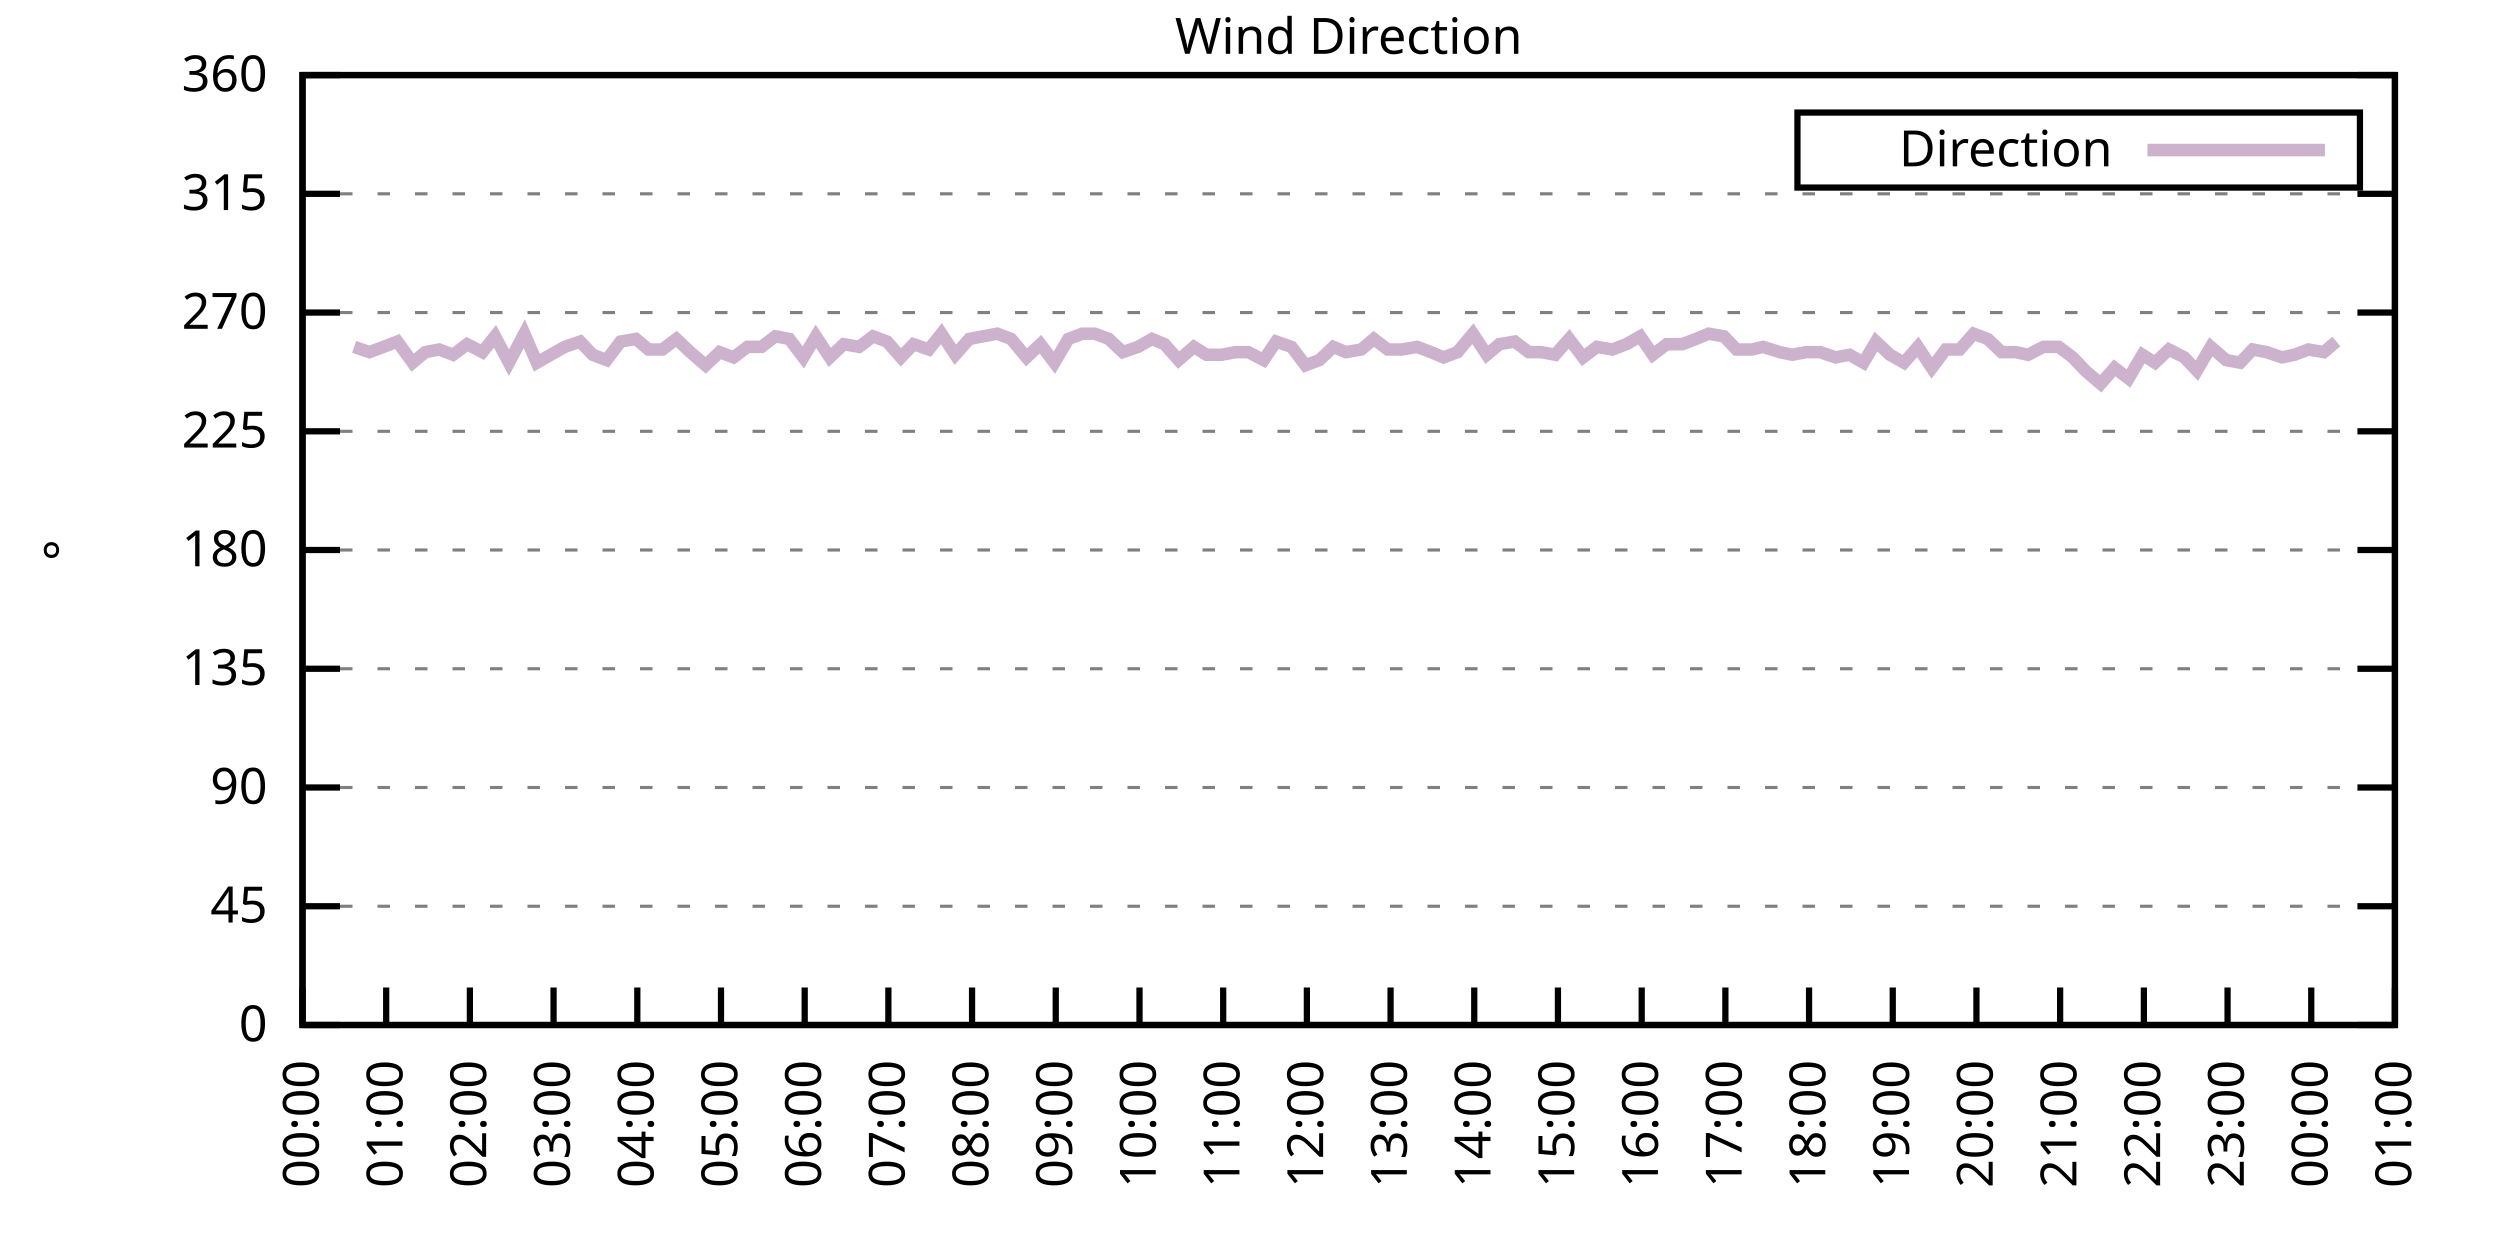
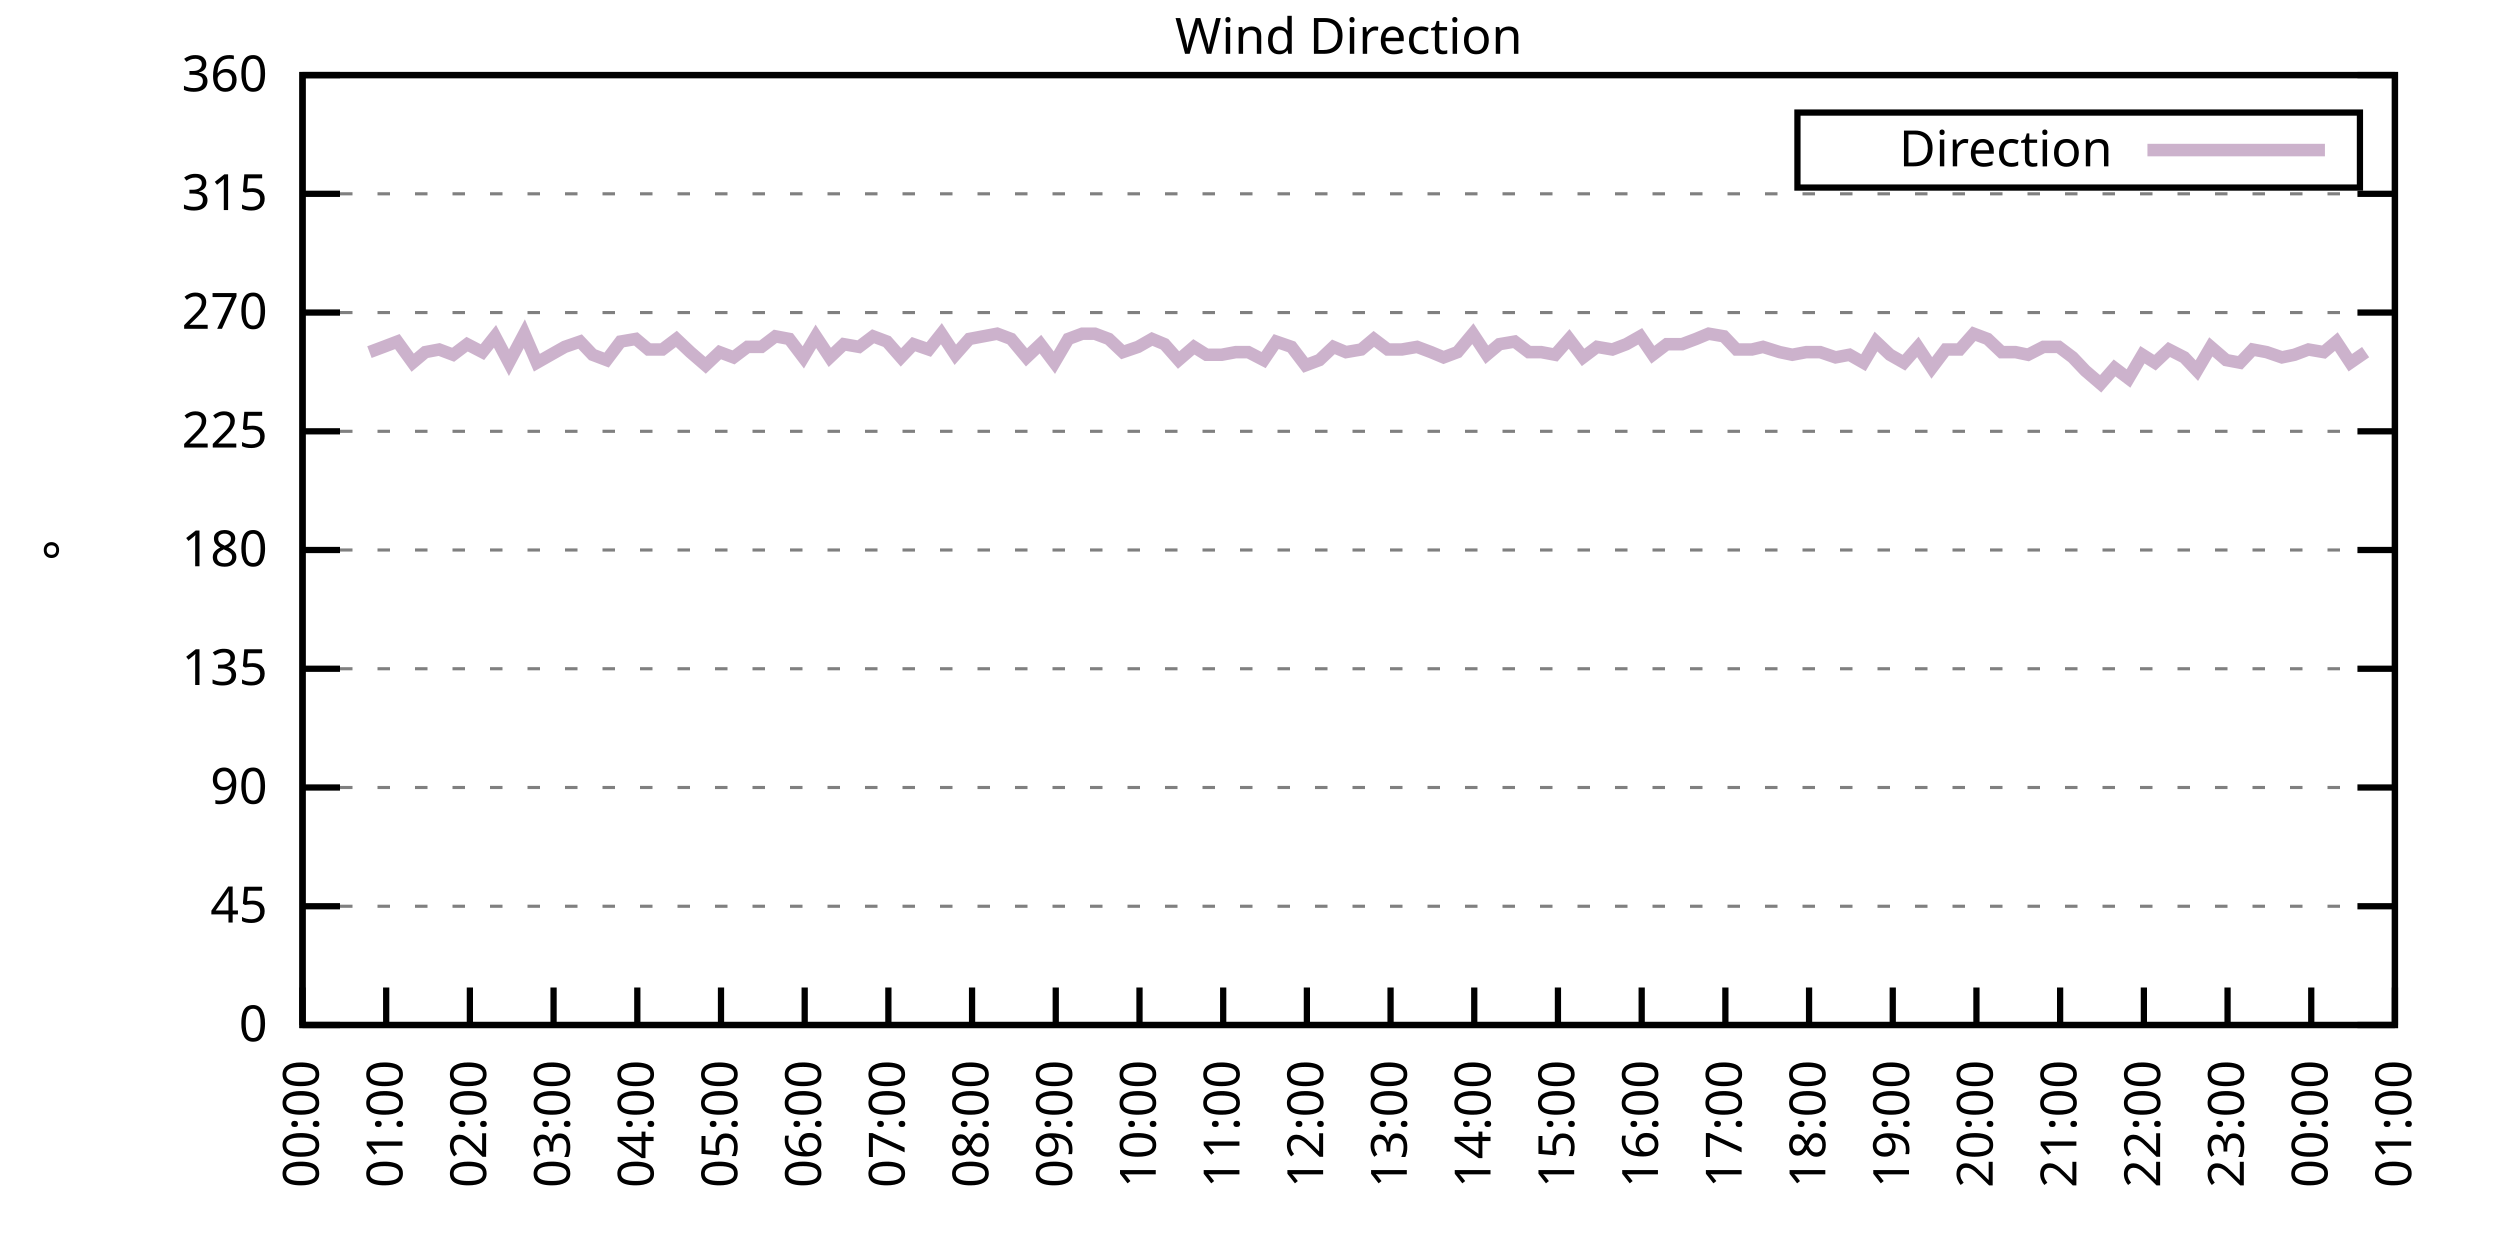
<svg xmlns="http://www.w3.org/2000/svg" xmlns:xlink="http://www.w3.org/1999/xlink" width="400" height="200" viewBox="0 0 400 200">
  <g id="gnuplot_canvas">
    <rect x="0" y="0" width="400" height="200" fill="none" />
    <defs>
      <circle id="gpDot" r="0.5" stroke-width="0.5" stroke="currentColor" />
      <path id="gpPt0" stroke-width="0.333" stroke="currentColor" d="M-1,0 h2 M0,-1 v2" />
      <path id="gpPt1" stroke-width="0.333" stroke="currentColor" d="M-1,-1 L1,1 M1,-1 L-1,1" />
      <path id="gpPt2" stroke-width="0.333" stroke="currentColor" d="M-1,0 L1,0 M0,-1 L0,1 M-1,-1 L1,1 M-1,1 L1,-1" />
      <rect id="gpPt3" stroke-width="0.333" stroke="currentColor" x="-1" y="-1" width="2" height="2" />
      <rect id="gpPt4" stroke-width="0.333" stroke="currentColor" fill="currentColor" x="-1" y="-1" width="2" height="2" />
      <circle id="gpPt5" stroke-width="0.333" stroke="currentColor" cx="0" cy="0" r="1" />
      <use xlink:href="#gpPt5" id="gpPt6" fill="currentColor" stroke="none" />
      <path id="gpPt7" stroke-width="0.333" stroke="currentColor" d="M0,-1.33 L-1.33,0.67 L1.33,0.67 z" />
      <use xlink:href="#gpPt7" id="gpPt8" fill="currentColor" stroke="none" />
      <use xlink:href="#gpPt7" id="gpPt9" stroke="currentColor" transform="rotate(180)" />
      <use xlink:href="#gpPt9" id="gpPt10" fill="currentColor" stroke="none" />
      <use xlink:href="#gpPt3" id="gpPt11" stroke="currentColor" transform="rotate(45)" />
      <use xlink:href="#gpPt11" id="gpPt12" fill="currentColor" stroke="none" />
      <path id="gpPt13" stroke-width="0.333" stroke="currentColor" d="M0,1.330 L1.265,0.411 L0.782,-1.067 L-0.782,-1.076 L-1.265,0.411 z" />
      <use xlink:href="#gpPt13" id="gpPt14" fill="currentColor" stroke="none" />
      <filter id="textbox" filterUnits="objectBoundingBox" x="0" y="0" height="1" width="1">
        <feFlood flood-color="white" flood-opacity="1" result="bgnd" />
        <feComposite in="SourceGraphic" in2="bgnd" operator="atop" />
      </filter>
      <filter id="greybox" filterUnits="objectBoundingBox" x="0" y="0" height="1" width="1">
        <feFlood flood-color="lightgrey" flood-opacity="1" result="grey" />
        <feComposite in="SourceGraphic" in2="grey" operator="atop" />
      </filter>
    </defs>
    <g fill="none" color="white" stroke="currentColor" stroke-width="1.00" stroke-linecap="butt" stroke-linejoin="miter">
</g>
    <g fill="none" color="black" stroke="currentColor" stroke-width="1.00" stroke-linecap="butt" stroke-linejoin="miter">
      <g stroke="none" shape-rendering="crispEdges">
        <polygon fill="rgb(255, 255, 255)" points="48.40,164.00 383.18,164.00 383.18,12.02 48.40,12.02 " />
      </g>
    </g>
    <g fill="none" color="black" stroke="currentColor" stroke-width="1.00" stroke-linecap="butt" stroke-linejoin="miter">
</g>
    <g fill="none" color="black" stroke="black" stroke-width="0.50" stroke-linecap="butt" stroke-linejoin="miter">
</g>
    <g fill="none" color="gray" stroke="currentColor" stroke-width="0.50" stroke-linecap="butt" stroke-linejoin="miter">
      <path stroke="gray" stroke-dasharray="2,4" class="gridline" d="M48.40,164.00 L383.19,164.00  " />
    </g>
    <g fill="none" color="gray" stroke="gray" stroke-width="1.00" stroke-linecap="butt" stroke-linejoin="miter">
</g>
    <g fill="none" color="black" stroke="currentColor" stroke-width="1.00" stroke-linecap="butt" stroke-linejoin="miter">
      <path stroke="black" d="M48.40,164.00 L54.40,164.00 M383.19,164.00 L377.19,164.00  " />
      <g transform="translate(42.80,166.60)" stroke="none" fill="black" font-family="Sans" font-size="8.00" text-anchor="end">
        <text>
          <tspan font-family="Sans"> 0</tspan>
        </text>
      </g>
    </g>
    <g fill="none" color="black" stroke="currentColor" stroke-width="1.00" stroke-linecap="butt" stroke-linejoin="miter">
</g>
    <g fill="none" color="black" stroke="black" stroke-width="0.50" stroke-linecap="butt" stroke-linejoin="miter">
</g>
    <g fill="none" color="gray" stroke="currentColor" stroke-width="0.50" stroke-linecap="butt" stroke-linejoin="miter">
      <path stroke="gray" stroke-dasharray="2,4" class="gridline" d="M48.40,145.00 L383.19,145.00  " />
    </g>
    <g fill="none" color="gray" stroke="gray" stroke-width="1.00" stroke-linecap="butt" stroke-linejoin="miter">
</g>
    <g fill="none" color="black" stroke="currentColor" stroke-width="1.00" stroke-linecap="butt" stroke-linejoin="miter">
      <path stroke="black" d="M48.40,145.00 L54.40,145.00 M383.19,145.00 L377.19,145.00  " />
      <g transform="translate(42.80,147.60)" stroke="none" fill="black" font-family="Sans" font-size="8.00" text-anchor="end">
        <text>
          <tspan font-family="Sans"> 45</tspan>
        </text>
      </g>
    </g>
    <g fill="none" color="black" stroke="currentColor" stroke-width="1.00" stroke-linecap="butt" stroke-linejoin="miter">
</g>
    <g fill="none" color="black" stroke="black" stroke-width="0.50" stroke-linecap="butt" stroke-linejoin="miter">
</g>
    <g fill="none" color="gray" stroke="currentColor" stroke-width="0.50" stroke-linecap="butt" stroke-linejoin="miter">
      <path stroke="gray" stroke-dasharray="2,4" class="gridline" d="M48.40,126.00 L383.19,126.00  " />
    </g>
    <g fill="none" color="gray" stroke="gray" stroke-width="1.00" stroke-linecap="butt" stroke-linejoin="miter">
</g>
    <g fill="none" color="black" stroke="currentColor" stroke-width="1.00" stroke-linecap="butt" stroke-linejoin="miter">
      <path stroke="black" d="M48.40,126.00 L54.40,126.00 M383.19,126.00 L377.19,126.00  " />
      <g transform="translate(42.80,128.60)" stroke="none" fill="black" font-family="Sans" font-size="8.00" text-anchor="end">
        <text>
          <tspan font-family="Sans"> 90</tspan>
        </text>
      </g>
    </g>
    <g fill="none" color="black" stroke="currentColor" stroke-width="1.00" stroke-linecap="butt" stroke-linejoin="miter">
</g>
    <g fill="none" color="black" stroke="black" stroke-width="0.50" stroke-linecap="butt" stroke-linejoin="miter">
</g>
    <g fill="none" color="gray" stroke="currentColor" stroke-width="0.50" stroke-linecap="butt" stroke-linejoin="miter">
      <path stroke="gray" stroke-dasharray="2,4" class="gridline" d="M48.40,107.00 L383.19,107.00  " />
    </g>
    <g fill="none" color="gray" stroke="gray" stroke-width="1.00" stroke-linecap="butt" stroke-linejoin="miter">
</g>
    <g fill="none" color="black" stroke="currentColor" stroke-width="1.00" stroke-linecap="butt" stroke-linejoin="miter">
      <path stroke="black" d="M48.40,107.00 L54.40,107.00 M383.19,107.00 L377.19,107.00  " />
      <g transform="translate(42.80,109.60)" stroke="none" fill="black" font-family="Sans" font-size="8.00" text-anchor="end">
        <text>
          <tspan font-family="Sans"> 135</tspan>
        </text>
      </g>
    </g>
    <g fill="none" color="black" stroke="currentColor" stroke-width="1.00" stroke-linecap="butt" stroke-linejoin="miter">
</g>
    <g fill="none" color="black" stroke="black" stroke-width="0.50" stroke-linecap="butt" stroke-linejoin="miter">
</g>
    <g fill="none" color="gray" stroke="currentColor" stroke-width="0.50" stroke-linecap="butt" stroke-linejoin="miter">
      <path stroke="gray" stroke-dasharray="2,4" class="gridline" d="M48.40,88.00 L383.19,88.00  " />
    </g>
    <g fill="none" color="gray" stroke="gray" stroke-width="1.00" stroke-linecap="butt" stroke-linejoin="miter">
</g>
    <g fill="none" color="black" stroke="currentColor" stroke-width="1.00" stroke-linecap="butt" stroke-linejoin="miter">
      <path stroke="black" d="M48.40,88.00 L54.40,88.00 M383.19,88.00 L377.19,88.00  " />
      <g transform="translate(42.80,90.60)" stroke="none" fill="black" font-family="Sans" font-size="8.00" text-anchor="end">
        <text>
          <tspan font-family="Sans"> 180</tspan>
        </text>
      </g>
    </g>
    <g fill="none" color="black" stroke="currentColor" stroke-width="1.00" stroke-linecap="butt" stroke-linejoin="miter">
</g>
    <g fill="none" color="black" stroke="black" stroke-width="0.50" stroke-linecap="butt" stroke-linejoin="miter">
</g>
    <g fill="none" color="gray" stroke="currentColor" stroke-width="0.50" stroke-linecap="butt" stroke-linejoin="miter">
      <path stroke="gray" stroke-dasharray="2,4" class="gridline" d="M48.40,69.01 L383.19,69.01  " />
    </g>
    <g fill="none" color="gray" stroke="gray" stroke-width="1.00" stroke-linecap="butt" stroke-linejoin="miter">
</g>
    <g fill="none" color="black" stroke="currentColor" stroke-width="1.00" stroke-linecap="butt" stroke-linejoin="miter">
      <path stroke="black" d="M48.40,69.01 L54.40,69.01 M383.19,69.01 L377.19,69.01  " />
      <g transform="translate(42.80,71.61)" stroke="none" fill="black" font-family="Sans" font-size="8.00" text-anchor="end">
        <text>
          <tspan font-family="Sans"> 225</tspan>
        </text>
      </g>
    </g>
    <g fill="none" color="black" stroke="currentColor" stroke-width="1.00" stroke-linecap="butt" stroke-linejoin="miter">
</g>
    <g fill="none" color="black" stroke="black" stroke-width="0.50" stroke-linecap="butt" stroke-linejoin="miter">
</g>
    <g fill="none" color="gray" stroke="currentColor" stroke-width="0.50" stroke-linecap="butt" stroke-linejoin="miter">
      <path stroke="gray" stroke-dasharray="2,4" class="gridline" d="M48.40,50.01 L383.19,50.01  " />
    </g>
    <g fill="none" color="gray" stroke="gray" stroke-width="1.00" stroke-linecap="butt" stroke-linejoin="miter">
</g>
    <g fill="none" color="black" stroke="currentColor" stroke-width="1.00" stroke-linecap="butt" stroke-linejoin="miter">
      <path stroke="black" d="M48.40,50.01 L54.40,50.01 M383.19,50.01 L377.19,50.01  " />
      <g transform="translate(42.80,52.61)" stroke="none" fill="black" font-family="Sans" font-size="8.00" text-anchor="end">
        <text>
          <tspan font-family="Sans"> 270</tspan>
        </text>
      </g>
    </g>
    <g fill="none" color="black" stroke="currentColor" stroke-width="1.00" stroke-linecap="butt" stroke-linejoin="miter">
</g>
    <g fill="none" color="black" stroke="black" stroke-width="0.50" stroke-linecap="butt" stroke-linejoin="miter">
</g>
    <g fill="none" color="gray" stroke="currentColor" stroke-width="0.50" stroke-linecap="butt" stroke-linejoin="miter">
      <path stroke="gray" stroke-dasharray="2,4" class="gridline" d="M48.40,31.01 L383.19,31.01  " />
    </g>
    <g fill="none" color="gray" stroke="gray" stroke-width="1.00" stroke-linecap="butt" stroke-linejoin="miter">
</g>
    <g fill="none" color="black" stroke="currentColor" stroke-width="1.00" stroke-linecap="butt" stroke-linejoin="miter">
      <path stroke="black" d="M48.40,31.01 L54.40,31.01 M383.19,31.01 L377.19,31.01  " />
      <g transform="translate(42.80,33.61)" stroke="none" fill="black" font-family="Sans" font-size="8.00" text-anchor="end">
        <text>
          <tspan font-family="Sans"> 315</tspan>
        </text>
      </g>
    </g>
    <g fill="none" color="black" stroke="currentColor" stroke-width="1.00" stroke-linecap="butt" stroke-linejoin="miter">
</g>
    <g fill="none" color="black" stroke="black" stroke-width="0.50" stroke-linecap="butt" stroke-linejoin="miter">
</g>
    <g fill="none" color="gray" stroke="currentColor" stroke-width="0.50" stroke-linecap="butt" stroke-linejoin="miter">
      <path stroke="gray" stroke-dasharray="2,4" class="gridline" d="M48.40,12.01 L383.19,12.01  " />
    </g>
    <g fill="none" color="gray" stroke="gray" stroke-width="1.00" stroke-linecap="butt" stroke-linejoin="miter">
</g>
    <g fill="none" color="black" stroke="currentColor" stroke-width="1.00" stroke-linecap="butt" stroke-linejoin="miter">
      <path stroke="black" d="M48.40,12.01 L54.40,12.01 M383.19,12.01 L377.19,12.01  " />
      <g transform="translate(42.80,14.61)" stroke="none" fill="black" font-family="Sans" font-size="8.00" text-anchor="end">
        <text>
          <tspan font-family="Sans"> 360</tspan>
        </text>
      </g>
    </g>
    <g fill="none" color="black" stroke="currentColor" stroke-width="1.00" stroke-linecap="butt" stroke-linejoin="miter">
      <path stroke="black" d="M48.40,164.00 L48.40,158.00  " />
      <g transform="translate(51.00,169.60) rotate(270.00)" stroke="none" fill="black" font-family="Sans" font-size="8.00" text-anchor="end">
        <text>
          <tspan font-family="Sans">00:00</tspan>
        </text>
      </g>
    </g>
    <g fill="none" color="black" stroke="currentColor" stroke-width="1.00" stroke-linecap="butt" stroke-linejoin="miter">
      <path stroke="black" d="M61.79,164.00 L61.79,158.00  " />
      <g transform="translate(64.39,169.60) rotate(270.00)" stroke="none" fill="black" font-family="Sans" font-size="8.00" text-anchor="end">
        <text>
          <tspan font-family="Sans">01:00</tspan>
        </text>
      </g>
    </g>
    <g fill="none" color="black" stroke="currentColor" stroke-width="1.00" stroke-linecap="butt" stroke-linejoin="miter">
      <path stroke="black" d="M75.18,164.00 L75.18,158.00  " />
      <g transform="translate(77.78,169.60) rotate(270.00)" stroke="none" fill="black" font-family="Sans" font-size="8.00" text-anchor="end">
        <text>
          <tspan font-family="Sans">02:00</tspan>
        </text>
      </g>
    </g>
    <g fill="none" color="black" stroke="currentColor" stroke-width="1.00" stroke-linecap="butt" stroke-linejoin="miter">
      <path stroke="black" d="M88.57,164.00 L88.57,158.00  " />
      <g transform="translate(91.17,169.60) rotate(270.00)" stroke="none" fill="black" font-family="Sans" font-size="8.00" text-anchor="end">
        <text>
          <tspan font-family="Sans">03:00</tspan>
        </text>
      </g>
    </g>
    <g fill="none" color="black" stroke="currentColor" stroke-width="1.00" stroke-linecap="butt" stroke-linejoin="miter">
      <path stroke="black" d="M101.97,164.00 L101.97,158.00  " />
      <g transform="translate(104.57,169.60) rotate(270.00)" stroke="none" fill="black" font-family="Sans" font-size="8.00" text-anchor="end">
        <text>
          <tspan font-family="Sans">04:00</tspan>
        </text>
      </g>
    </g>
    <g fill="none" color="black" stroke="currentColor" stroke-width="1.00" stroke-linecap="butt" stroke-linejoin="miter">
      <path stroke="black" d="M115.36,164.00 L115.36,158.00  " />
      <g transform="translate(117.96,169.60) rotate(270.00)" stroke="none" fill="black" font-family="Sans" font-size="8.00" text-anchor="end">
        <text>
          <tspan font-family="Sans">05:00</tspan>
        </text>
      </g>
    </g>
    <g fill="none" color="black" stroke="currentColor" stroke-width="1.00" stroke-linecap="butt" stroke-linejoin="miter">
      <path stroke="black" d="M128.75,164.00 L128.75,158.00  " />
      <g transform="translate(131.35,169.60) rotate(270.00)" stroke="none" fill="black" font-family="Sans" font-size="8.00" text-anchor="end">
        <text>
          <tspan font-family="Sans">06:00</tspan>
        </text>
      </g>
    </g>
    <g fill="none" color="black" stroke="currentColor" stroke-width="1.00" stroke-linecap="butt" stroke-linejoin="miter">
      <path stroke="black" d="M142.14,164.00 L142.14,158.00  " />
      <g transform="translate(144.74,169.60) rotate(270.00)" stroke="none" fill="black" font-family="Sans" font-size="8.00" text-anchor="end">
        <text>
          <tspan font-family="Sans">07:00</tspan>
        </text>
      </g>
    </g>
    <g fill="none" color="black" stroke="currentColor" stroke-width="1.00" stroke-linecap="butt" stroke-linejoin="miter">
      <path stroke="black" d="M155.53,164.00 L155.53,158.00  " />
      <g transform="translate(158.13,169.60) rotate(270.00)" stroke="none" fill="black" font-family="Sans" font-size="8.00" text-anchor="end">
        <text>
          <tspan font-family="Sans">08:00</tspan>
        </text>
      </g>
    </g>
    <g fill="none" color="black" stroke="currentColor" stroke-width="1.00" stroke-linecap="butt" stroke-linejoin="miter">
      <path stroke="black" d="M168.92,164.00 L168.92,158.00  " />
      <g transform="translate(171.52,169.60) rotate(270.00)" stroke="none" fill="black" font-family="Sans" font-size="8.00" text-anchor="end">
        <text>
          <tspan font-family="Sans">09:00</tspan>
        </text>
      </g>
    </g>
    <g fill="none" color="black" stroke="currentColor" stroke-width="1.00" stroke-linecap="butt" stroke-linejoin="miter">
      <path stroke="black" d="M182.32,164.00 L182.32,158.00  " />
      <g transform="translate(184.92,169.60) rotate(270.00)" stroke="none" fill="black" font-family="Sans" font-size="8.00" text-anchor="end">
        <text>
          <tspan font-family="Sans">10:00</tspan>
        </text>
      </g>
    </g>
    <g fill="none" color="black" stroke="currentColor" stroke-width="1.00" stroke-linecap="butt" stroke-linejoin="miter">
      <path stroke="black" d="M195.71,164.00 L195.71,158.00  " />
      <g transform="translate(198.31,169.60) rotate(270.00)" stroke="none" fill="black" font-family="Sans" font-size="8.00" text-anchor="end">
        <text>
          <tspan font-family="Sans">11:00</tspan>
        </text>
      </g>
    </g>
    <g fill="none" color="black" stroke="currentColor" stroke-width="1.00" stroke-linecap="butt" stroke-linejoin="miter">
      <path stroke="black" d="M209.10,164.00 L209.10,158.00  " />
      <g transform="translate(211.70,169.60) rotate(270.00)" stroke="none" fill="black" font-family="Sans" font-size="8.00" text-anchor="end">
        <text>
          <tspan font-family="Sans">12:00</tspan>
        </text>
      </g>
    </g>
    <g fill="none" color="black" stroke="currentColor" stroke-width="1.00" stroke-linecap="butt" stroke-linejoin="miter">
      <path stroke="black" d="M222.49,164.00 L222.49,158.00  " />
      <g transform="translate(225.09,169.60) rotate(270.00)" stroke="none" fill="black" font-family="Sans" font-size="8.00" text-anchor="end">
        <text>
          <tspan font-family="Sans">13:00</tspan>
        </text>
      </g>
    </g>
    <g fill="none" color="black" stroke="currentColor" stroke-width="1.00" stroke-linecap="butt" stroke-linejoin="miter">
      <path stroke="black" d="M235.88,164.00 L235.88,158.00  " />
      <g transform="translate(238.48,169.60) rotate(270.00)" stroke="none" fill="black" font-family="Sans" font-size="8.00" text-anchor="end">
        <text>
          <tspan font-family="Sans">14:00</tspan>
        </text>
      </g>
    </g>
    <g fill="none" color="black" stroke="currentColor" stroke-width="1.00" stroke-linecap="butt" stroke-linejoin="miter">
      <path stroke="black" d="M249.27,164.00 L249.27,158.00  " />
      <g transform="translate(251.87,169.60) rotate(270.00)" stroke="none" fill="black" font-family="Sans" font-size="8.00" text-anchor="end">
        <text>
          <tspan font-family="Sans">15:00</tspan>
        </text>
      </g>
    </g>
    <g fill="none" color="black" stroke="currentColor" stroke-width="1.00" stroke-linecap="butt" stroke-linejoin="miter">
      <path stroke="black" d="M262.67,164.00 L262.67,158.00  " />
      <g transform="translate(265.27,169.60) rotate(270.00)" stroke="none" fill="black" font-family="Sans" font-size="8.00" text-anchor="end">
        <text>
          <tspan font-family="Sans">16:00</tspan>
        </text>
      </g>
    </g>
    <g fill="none" color="black" stroke="currentColor" stroke-width="1.00" stroke-linecap="butt" stroke-linejoin="miter">
      <path stroke="black" d="M276.06,164.00 L276.06,158.00  " />
      <g transform="translate(278.66,169.60) rotate(270.00)" stroke="none" fill="black" font-family="Sans" font-size="8.00" text-anchor="end">
        <text>
          <tspan font-family="Sans">17:00</tspan>
        </text>
      </g>
    </g>
    <g fill="none" color="black" stroke="currentColor" stroke-width="1.00" stroke-linecap="butt" stroke-linejoin="miter">
      <path stroke="black" d="M289.45,164.00 L289.45,158.00  " />
      <g transform="translate(292.05,169.60) rotate(270.00)" stroke="none" fill="black" font-family="Sans" font-size="8.00" text-anchor="end">
        <text>
          <tspan font-family="Sans">18:00</tspan>
        </text>
      </g>
    </g>
    <g fill="none" color="black" stroke="currentColor" stroke-width="1.00" stroke-linecap="butt" stroke-linejoin="miter">
      <path stroke="black" d="M302.84,164.00 L302.84,158.00  " />
      <g transform="translate(305.44,169.60) rotate(270.00)" stroke="none" fill="black" font-family="Sans" font-size="8.00" text-anchor="end">
        <text>
          <tspan font-family="Sans">19:00</tspan>
        </text>
      </g>
    </g>
    <g fill="none" color="black" stroke="currentColor" stroke-width="1.00" stroke-linecap="butt" stroke-linejoin="miter">
      <path stroke="black" d="M316.23,164.00 L316.23,158.00  " />
      <g transform="translate(318.83,169.60) rotate(270.00)" stroke="none" fill="black" font-family="Sans" font-size="8.00" text-anchor="end">
        <text>
          <tspan font-family="Sans">20:00</tspan>
        </text>
      </g>
    </g>
    <g fill="none" color="black" stroke="currentColor" stroke-width="1.00" stroke-linecap="butt" stroke-linejoin="miter">
      <path stroke="black" d="M329.62,164.00 L329.62,158.00  " />
      <g transform="translate(332.22,169.60) rotate(270.00)" stroke="none" fill="black" font-family="Sans" font-size="8.00" text-anchor="end">
        <text>
          <tspan font-family="Sans">21:00</tspan>
        </text>
      </g>
    </g>
    <g fill="none" color="black" stroke="currentColor" stroke-width="1.00" stroke-linecap="butt" stroke-linejoin="miter">
      <path stroke="black" d="M343.02,164.00 L343.02,158.00  " />
      <g transform="translate(345.62,169.60) rotate(270.00)" stroke="none" fill="black" font-family="Sans" font-size="8.00" text-anchor="end">
        <text>
          <tspan font-family="Sans">22:00</tspan>
        </text>
      </g>
    </g>
    <g fill="none" color="black" stroke="currentColor" stroke-width="1.00" stroke-linecap="butt" stroke-linejoin="miter">
      <path stroke="black" d="M356.41,164.00 L356.41,158.00  " />
      <g transform="translate(359.01,169.60) rotate(270.00)" stroke="none" fill="black" font-family="Sans" font-size="8.00" text-anchor="end">
        <text>
          <tspan font-family="Sans">23:00</tspan>
        </text>
      </g>
    </g>
    <g fill="none" color="black" stroke="currentColor" stroke-width="1.00" stroke-linecap="butt" stroke-linejoin="miter">
      <path stroke="black" d="M369.80,164.00 L369.80,158.00  " />
      <g transform="translate(372.40,169.60) rotate(270.00)" stroke="none" fill="black" font-family="Sans" font-size="8.00" text-anchor="end">
        <text>
          <tspan font-family="Sans">00:00</tspan>
        </text>
      </g>
    </g>
    <g fill="none" color="black" stroke="currentColor" stroke-width="1.00" stroke-linecap="butt" stroke-linejoin="miter">
      <path stroke="black" d="M383.19,164.00 L383.19,158.00  " />
      <g transform="translate(385.79,169.60) rotate(270.00)" stroke="none" fill="black" font-family="Sans" font-size="8.00" text-anchor="end">
        <text>
          <tspan font-family="Sans">01:00</tspan>
        </text>
      </g>
    </g>
    <g fill="none" color="black" stroke="currentColor" stroke-width="1.00" stroke-linecap="butt" stroke-linejoin="miter">
</g>
    <g fill="none" color="black" stroke="currentColor" stroke-width="1.00" stroke-linecap="butt" stroke-linejoin="miter">
      <path stroke="black" d="M48.40,12.01 L48.40,164.00 L383.19,164.00 L383.19,12.01 L48.40,12.01 Z  " />
    </g>
    <g fill="none" color="black" stroke="currentColor" stroke-width="1.00" stroke-linecap="butt" stroke-linejoin="miter">
</g>
    <g fill="none" color="black" stroke="currentColor" stroke-width="1.00" stroke-linecap="butt" stroke-linejoin="miter">
      <path stroke="black" d="M287.59,30.01 L287.59,18.01 L377.59,18.01 L377.59,30.01 L287.59,30.01 Z  " />
    </g>
    <g id="Wind_direction_plot_1">
      <g fill="none" color="white" stroke="black" stroke-width="2.00" stroke-linecap="butt" stroke-linejoin="miter">
</g>
      <g fill="none" color="black" stroke="currentColor" stroke-width="2.00" stroke-linecap="butt" stroke-linejoin="miter">
        <g transform="translate(337.99,26.61)" stroke="none" fill="black" font-family="Sans" font-size="8.00" text-anchor="end">
          <text>
            <tspan font-family="Sans">Direction</tspan>
          </text>
        </g>
      </g>
      <g fill="none" color="black" stroke="currentColor" stroke-width="2.00" stroke-linecap="butt" stroke-linejoin="miter">
-         <path stroke="rgb(204, 178, 204)" d="M343.59,24.01 L371.99,24.01 M56.66,55.50 L59.11,56.34 L61.35,55.50 L63.58,54.65 L66.03,58.03 L68.04,56.34   L70.27,55.92 L72.50,56.76 L74.74,55.07 L77.19,56.34 L79.20,53.81 L81.43,58.03 L83.89,53.39 L85.90,58.03   L88.13,56.76 L90.36,55.50 L92.82,54.65 L94.82,56.76 L97.06,57.61 L99.29,54.65 L101.74,54.23 L103.75,55.92   L105.98,55.92 L108.22,54.23 L110.45,56.34 L112.90,58.45 L115.13,56.34 L117.37,57.18 L119.60,55.50 L121.83,55.50   L124.06,53.81 L126.29,54.23 L128.53,57.18 L130.54,53.81 L132.77,57.18 L135.00,55.07 L137.45,55.50 L139.69,53.81   L141.92,54.65 L144.15,57.18 L146.16,55.07 L148.61,55.92 L150.62,53.39 L152.85,56.76 L155.09,54.23 L157.32,53.81   L159.55,53.39 L161.78,54.23 L164.24,57.18 L166.47,55.07 L168.70,58.03 L170.93,54.23 L173.17,53.39 L175.17,53.39   L177.41,54.23 L179.64,56.34 L182.09,55.50 L184.32,54.23 L186.33,55.07 L188.57,57.61 L191.02,55.50 L193.03,56.76   L195.48,56.76 L197.72,56.34 L199.73,56.34 L202.18,57.61 L204.19,54.65 L206.64,55.50 L208.88,58.45 L211.11,57.61   L213.34,55.50 L215.35,56.34 L217.80,55.92 L219.81,54.23 L222.04,55.92 L224.28,55.92 L226.73,55.50 L228.96,56.34   L230.97,57.18 L233.20,56.34 L235.66,53.39 L237.89,56.76 L239.90,55.07 L242.36,54.65 L244.59,56.34 L246.60,56.34   L248.83,56.76 L251.06,54.23 L253.29,57.18 L255.52,55.50 L257.98,55.92 L260.21,55.07 L262.44,53.81 L264.45,56.76   L266.68,55.07 L269.14,55.07 L271.37,54.23 L273.38,53.39 L275.83,53.81 L277.84,55.92 L280.30,55.92 L282.08,55.50   L284.76,56.34 L286.77,56.76 L289.00,56.34 L291.23,56.34 L293.69,57.18 L295.92,56.76 L298.15,58.03 L300.16,54.65   L302.39,56.76 L304.63,58.03 L306.86,55.50 L309.09,58.87 L311.32,55.92 L313.55,55.92 L315.79,53.39 L318.02,54.23   L320.25,56.34 L322.48,56.34 L324.49,56.76 L326.95,55.50 L329.40,55.50 L331.63,57.18 L333.64,59.30 L336.10,61.41   L338.33,58.87 L340.56,60.56 L342.79,56.76 L344.80,58.03 L347.03,55.92 L349.49,57.18 L351.50,59.30 L353.73,55.50   L356.18,57.61 L358.42,58.03 L360.42,55.92 L362.66,56.34 L365.11,57.18 L367.12,56.76 L369.35,55.92 L371.81,56.34   L373.82,54.65  " />
+         <path stroke="rgb(204, 178, 204)" d="M343.59,24.01 L371.99,24.01 M59.11,56.34 L61.35,55.50 L63.58,54.65 L66.03,58.03 L68.04,56.34 L70.27,55.92   L72.50,56.76 L74.74,55.07 L77.19,56.34 L79.20,53.81 L81.43,58.03 L83.89,53.39 L85.90,58.03 L88.13,56.76   L90.36,55.50 L92.82,54.65 L94.82,56.76 L97.06,57.61 L99.29,54.65 L101.74,54.23 L103.75,55.92 L105.98,55.92   L108.22,54.23 L110.45,56.34 L112.90,58.45 L115.13,56.34 L117.37,57.18 L119.60,55.50 L121.83,55.50 L124.06,53.81   L126.29,54.23 L128.53,57.18 L130.54,53.81 L132.77,57.18 L135.00,55.07 L137.45,55.50 L139.69,53.81 L141.92,54.65   L144.15,57.18 L146.16,55.07 L148.61,55.92 L150.62,53.39 L152.85,56.76 L155.09,54.23 L157.32,53.81 L159.55,53.39   L161.78,54.23 L164.24,57.18 L166.47,55.07 L168.70,58.03 L170.93,54.23 L173.17,53.39 L175.17,53.39 L177.41,54.23   L179.64,56.34 L182.09,55.50 L184.32,54.23 L186.33,55.07 L188.57,57.61 L191.02,55.50 L193.03,56.76 L195.48,56.76   L197.72,56.34 L199.73,56.34 L202.18,57.61 L204.19,54.65 L206.64,55.50 L208.88,58.45 L211.11,57.61 L213.34,55.50   L215.35,56.34 L217.80,55.92 L219.81,54.23 L222.04,55.92 L224.28,55.92 L226.73,55.50 L228.96,56.34 L230.97,57.18   L233.20,56.34 L235.66,53.39 L237.89,56.76 L239.90,55.07 L242.36,54.65 L244.59,56.34 L246.60,56.34 L248.83,56.76   L251.06,54.23 L253.29,57.18 L255.52,55.50 L257.98,55.92 L260.21,55.07 L262.44,53.81 L264.45,56.76 L266.68,55.07   L269.14,55.07 L271.37,54.23 L273.38,53.39 L275.83,53.81 L277.84,55.92 L280.30,55.92 L282.08,55.50 L284.76,56.34   L286.77,56.76 L289.00,56.34 L291.23,56.34 L293.69,57.18 L295.92,56.76 L298.15,58.03 L300.16,54.65 L302.39,56.76   L304.63,58.03 L306.86,55.50 L309.09,58.87 L311.32,55.92 L313.55,55.92 L315.79,53.39 L318.02,54.23 L320.25,56.34   L322.48,56.34 L324.49,56.76 L326.95,55.50 L329.40,55.50 L331.63,57.18 L333.64,59.30 L336.10,61.41 L338.33,58.87   L340.56,60.56 L342.79,56.76 L344.80,58.03 L347.03,55.92 L349.49,57.18 L351.50,59.30 L353.73,55.50 L356.18,57.61   L358.42,58.03 L360.42,55.92 L362.66,56.34 L365.11,57.18 L367.12,56.76 L369.35,55.92 L371.81,56.34 L373.82,54.65   L376.05,58.03 L378.50,56.34  " />
      </g>
    </g>
    <g fill="none" color="black" stroke="currentColor" stroke-width="2.00" stroke-linecap="butt" stroke-linejoin="miter">
</g>
    <g fill="none" color="black" stroke="black" stroke-width="1.00" stroke-linecap="butt" stroke-linejoin="miter">
</g>
    <g fill="none" color="black" stroke="currentColor" stroke-width="1.00" stroke-linecap="butt" stroke-linejoin="miter">
      <path stroke="black" d="M48.40,12.01 L48.40,164.00 L383.19,164.00 L383.19,12.01 L48.40,12.01 Z  " />
      <g transform="translate(12.80,88.01) rotate(270.00)" stroke="none" fill="black" font-family="Sans" font-size="8.00" text-anchor="middle">
        <text>
          <tspan font-family="Sans">°</tspan>
        </text>
      </g>
    </g>
    <g fill="none" color="black" stroke="currentColor" stroke-width="1.00" stroke-linecap="butt" stroke-linejoin="miter">
</g>
    <g fill="none" color="black" stroke="currentColor" stroke-width="1.00" stroke-linecap="butt" stroke-linejoin="miter">
      <g transform="translate(215.79,8.61)" stroke="none" fill="black" font-family="Sans" font-size="8.00" text-anchor="middle">
        <text>
          <tspan font-family="Sans">Wind Direction</tspan>
        </text>
      </g>
    </g>
    <g fill="none" color="black" stroke="currentColor" stroke-width="1.00" stroke-linecap="butt" stroke-linejoin="miter">
</g>
  </g>
</svg>
